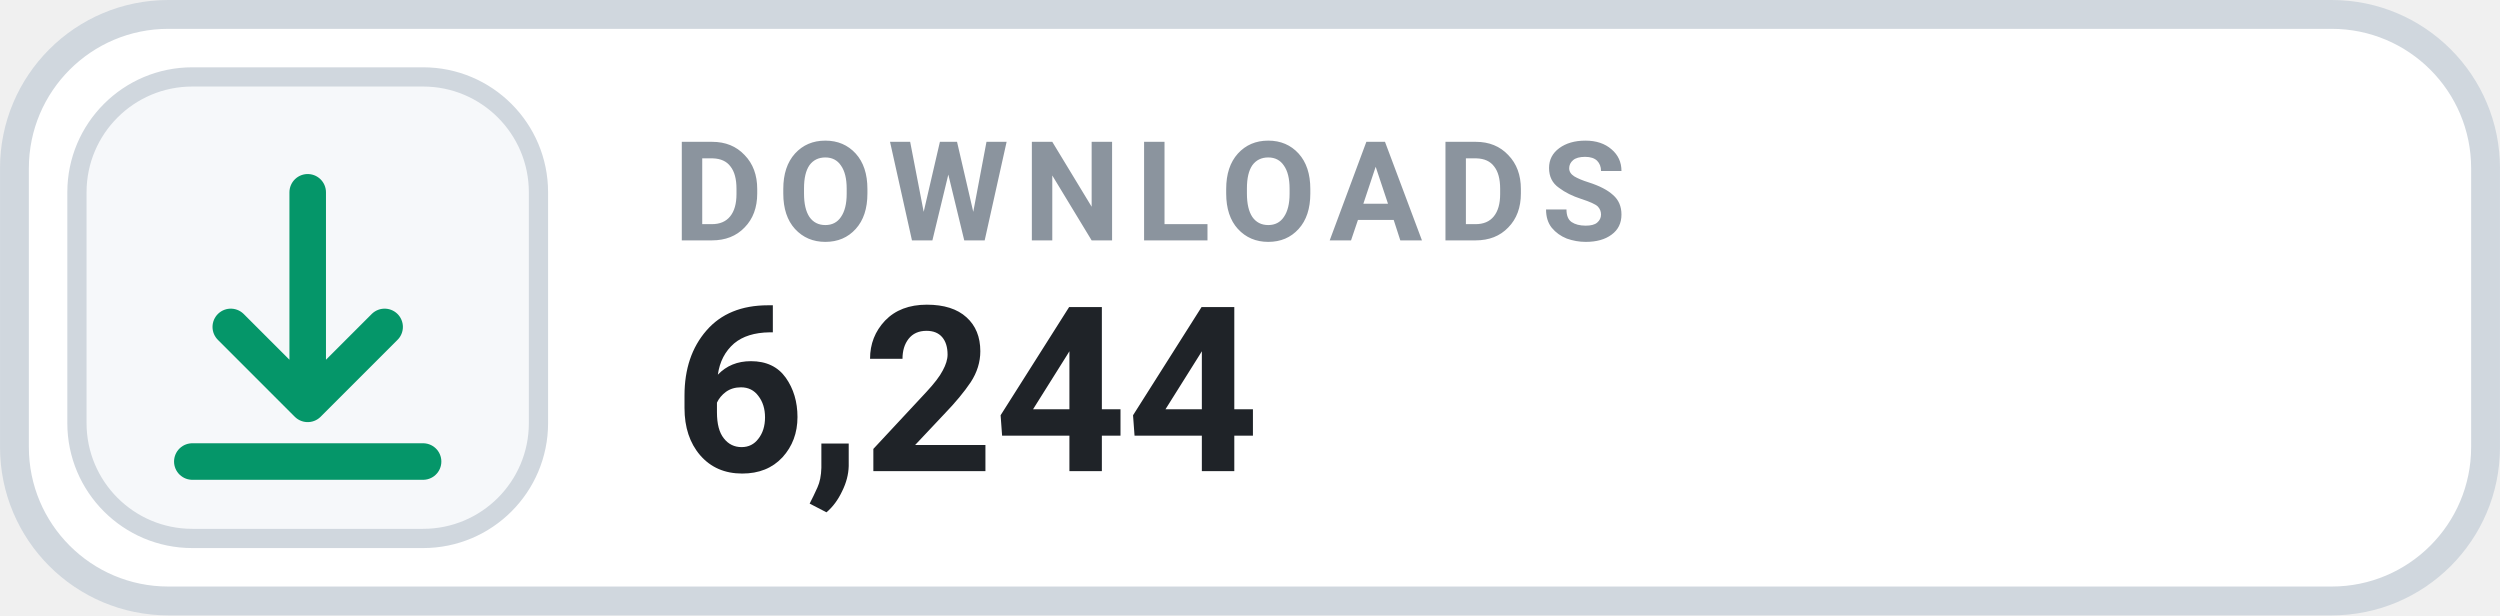
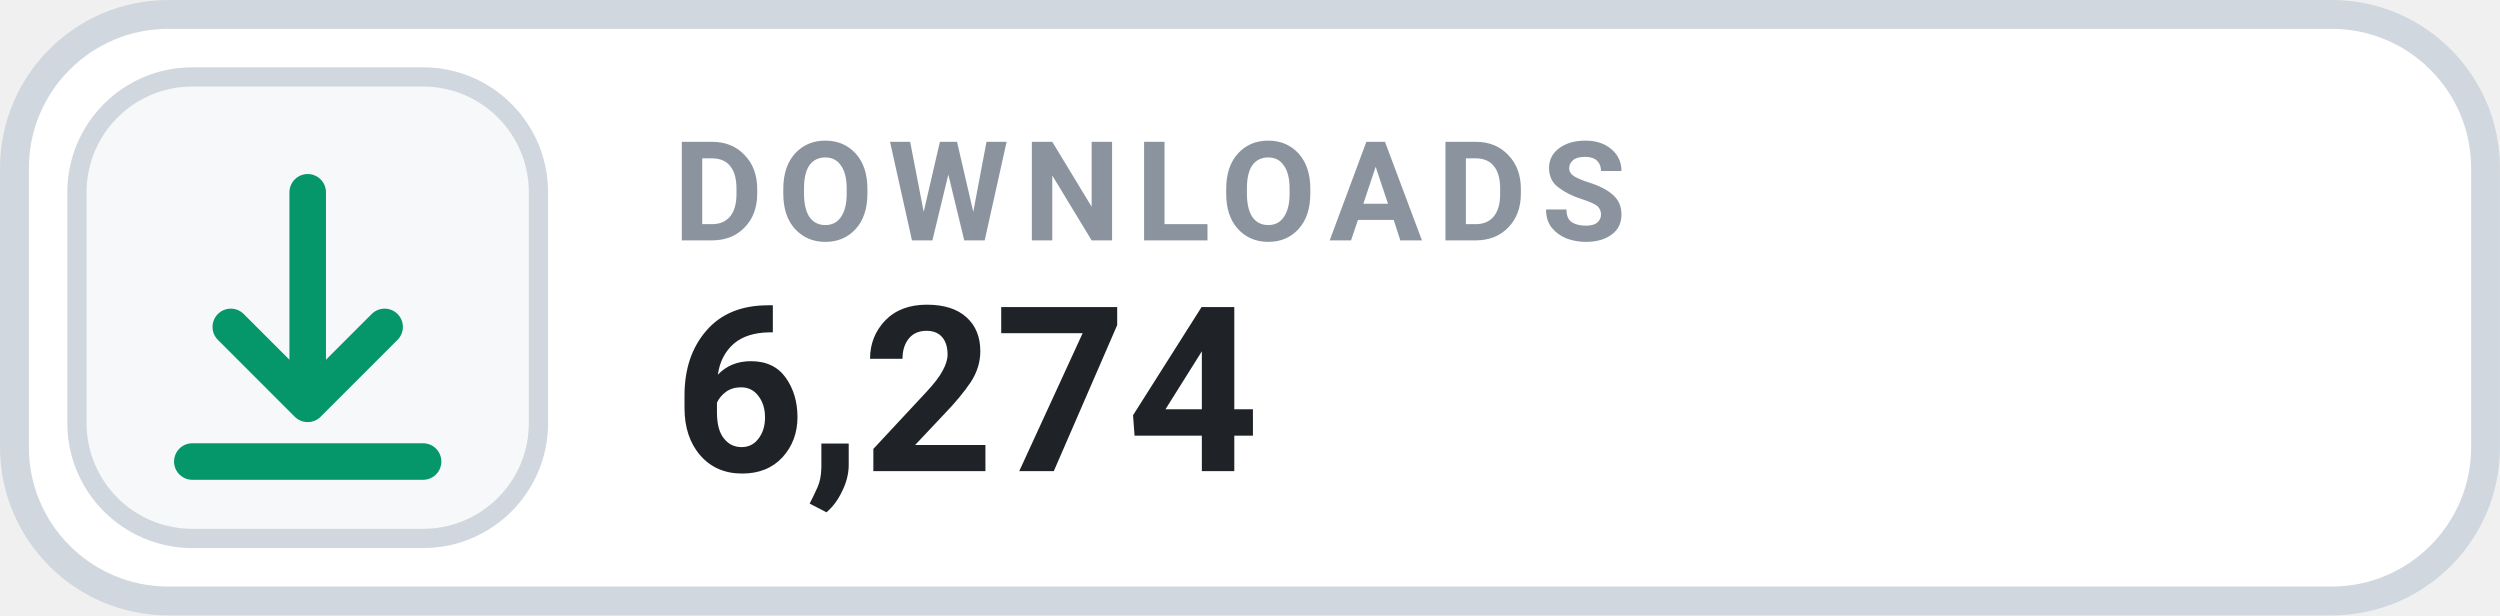
- <svg xmlns="http://www.w3.org/2000/svg" width="126" height="31.015" viewBox="0 0 130 32" role="img" aria-label="DOWNLOADS 6,244">
+ <svg xmlns="http://www.w3.org/2000/svg" width="126" height="31.015" viewBox="0 0 130 32" role="img" aria-label="DOWNLOADS 6,274">
  <rect x=".75" y=".75" width="128.5" height="30.5" rx="8" fill="#FFFFFF" stroke="#D0D7DE" stroke-width="1.5" />
  <rect x="4" y="4" width="24" height="24" rx="6" fill="#F6F8FA" stroke="#D0D7DE" stroke-width="1" />
  <g transform="translate(16 16)" style="color:#059669;">
    <path d="M0 -6 v11 m0 0 l4 -4 m-4 4 l-4 -4 M-6 8 h12" fill="none" stroke="currentColor" stroke-width="1.9" stroke-linecap="round" stroke-linejoin="round" />
  </g>
  <text x="35" y="12.5" fill="#8B949E" font-family="-apple-system,BlinkMacSystemFont,'Segoe UI',Roboto,Helvetica,Arial,sans-serif" font-size="7.2" font-weight="700" letter-spacing=".75">DOWNLOADS</text>
-   <text x="35" y="24.5" fill="#1F2328" font-family="-apple-system,BlinkMacSystemFont,'Segoe UI',Roboto,Helvetica,Arial,sans-serif" font-size="12" font-weight="700">6,244</text>
+   <text x="35" y="24.5" fill="#1F2328" font-family="-apple-system,BlinkMacSystemFont,'Segoe UI',Roboto,Helvetica,Arial,sans-serif" font-size="12" font-weight="700">6,274</text>
</svg>
